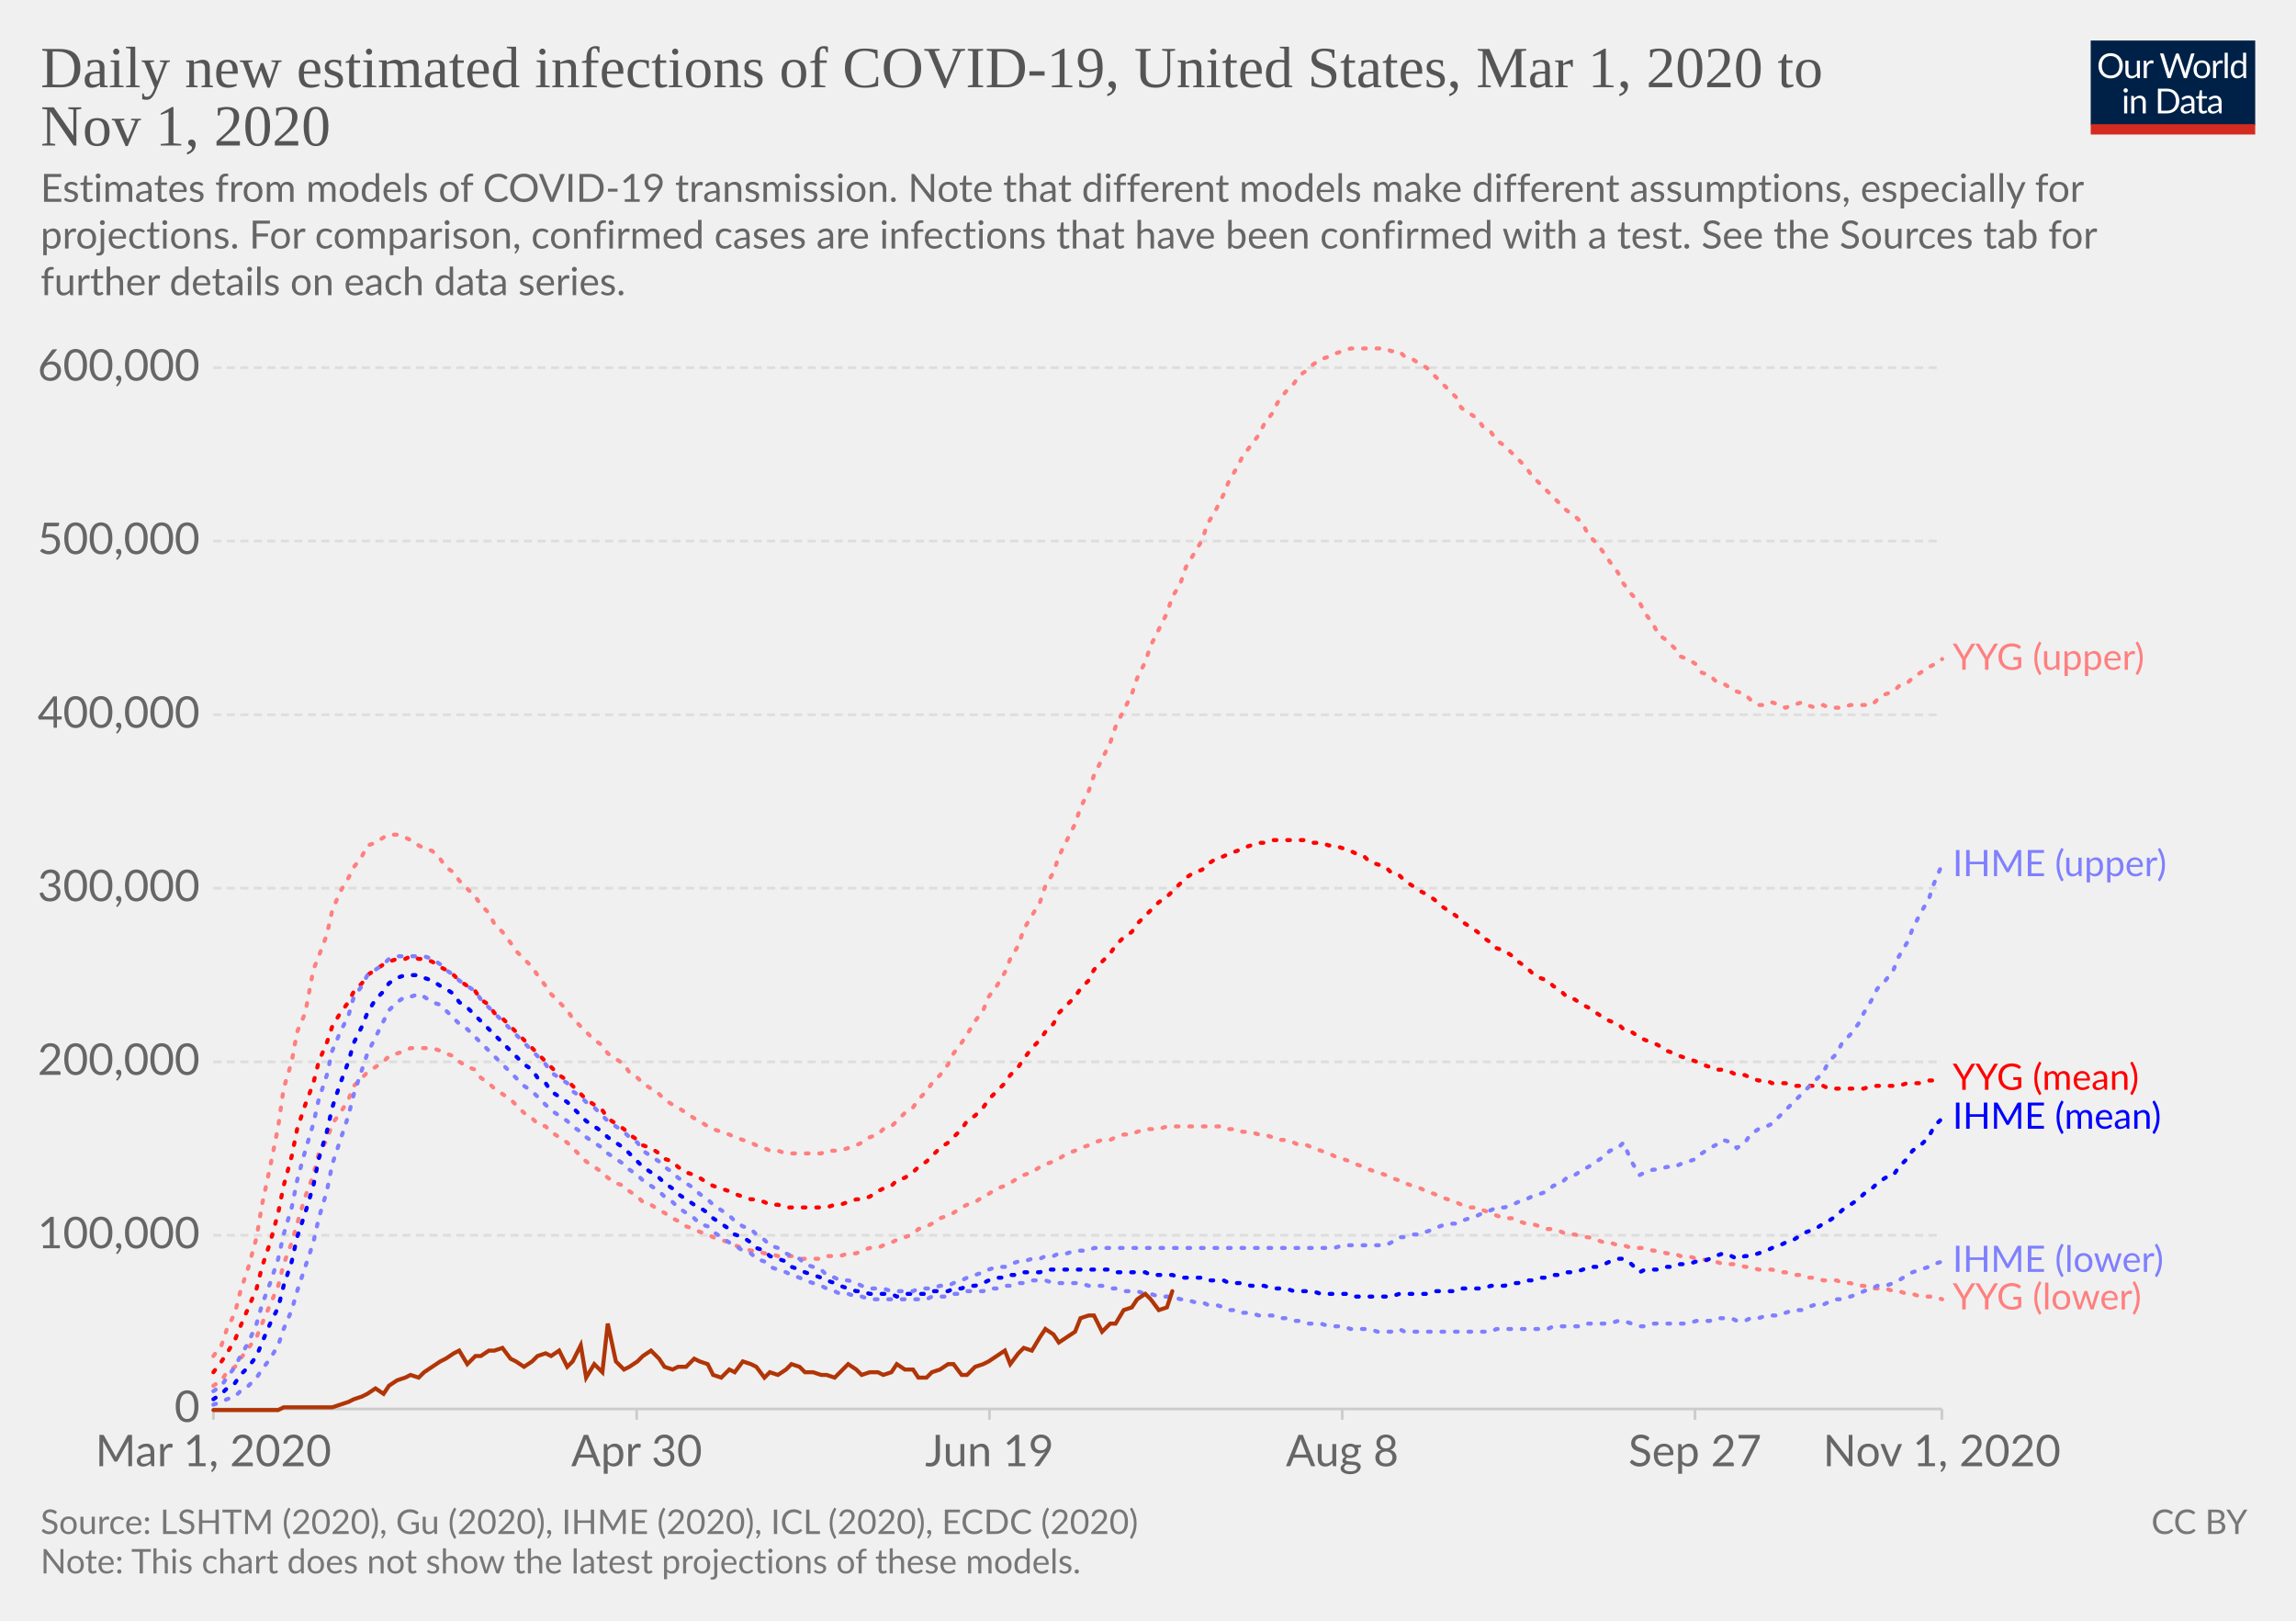
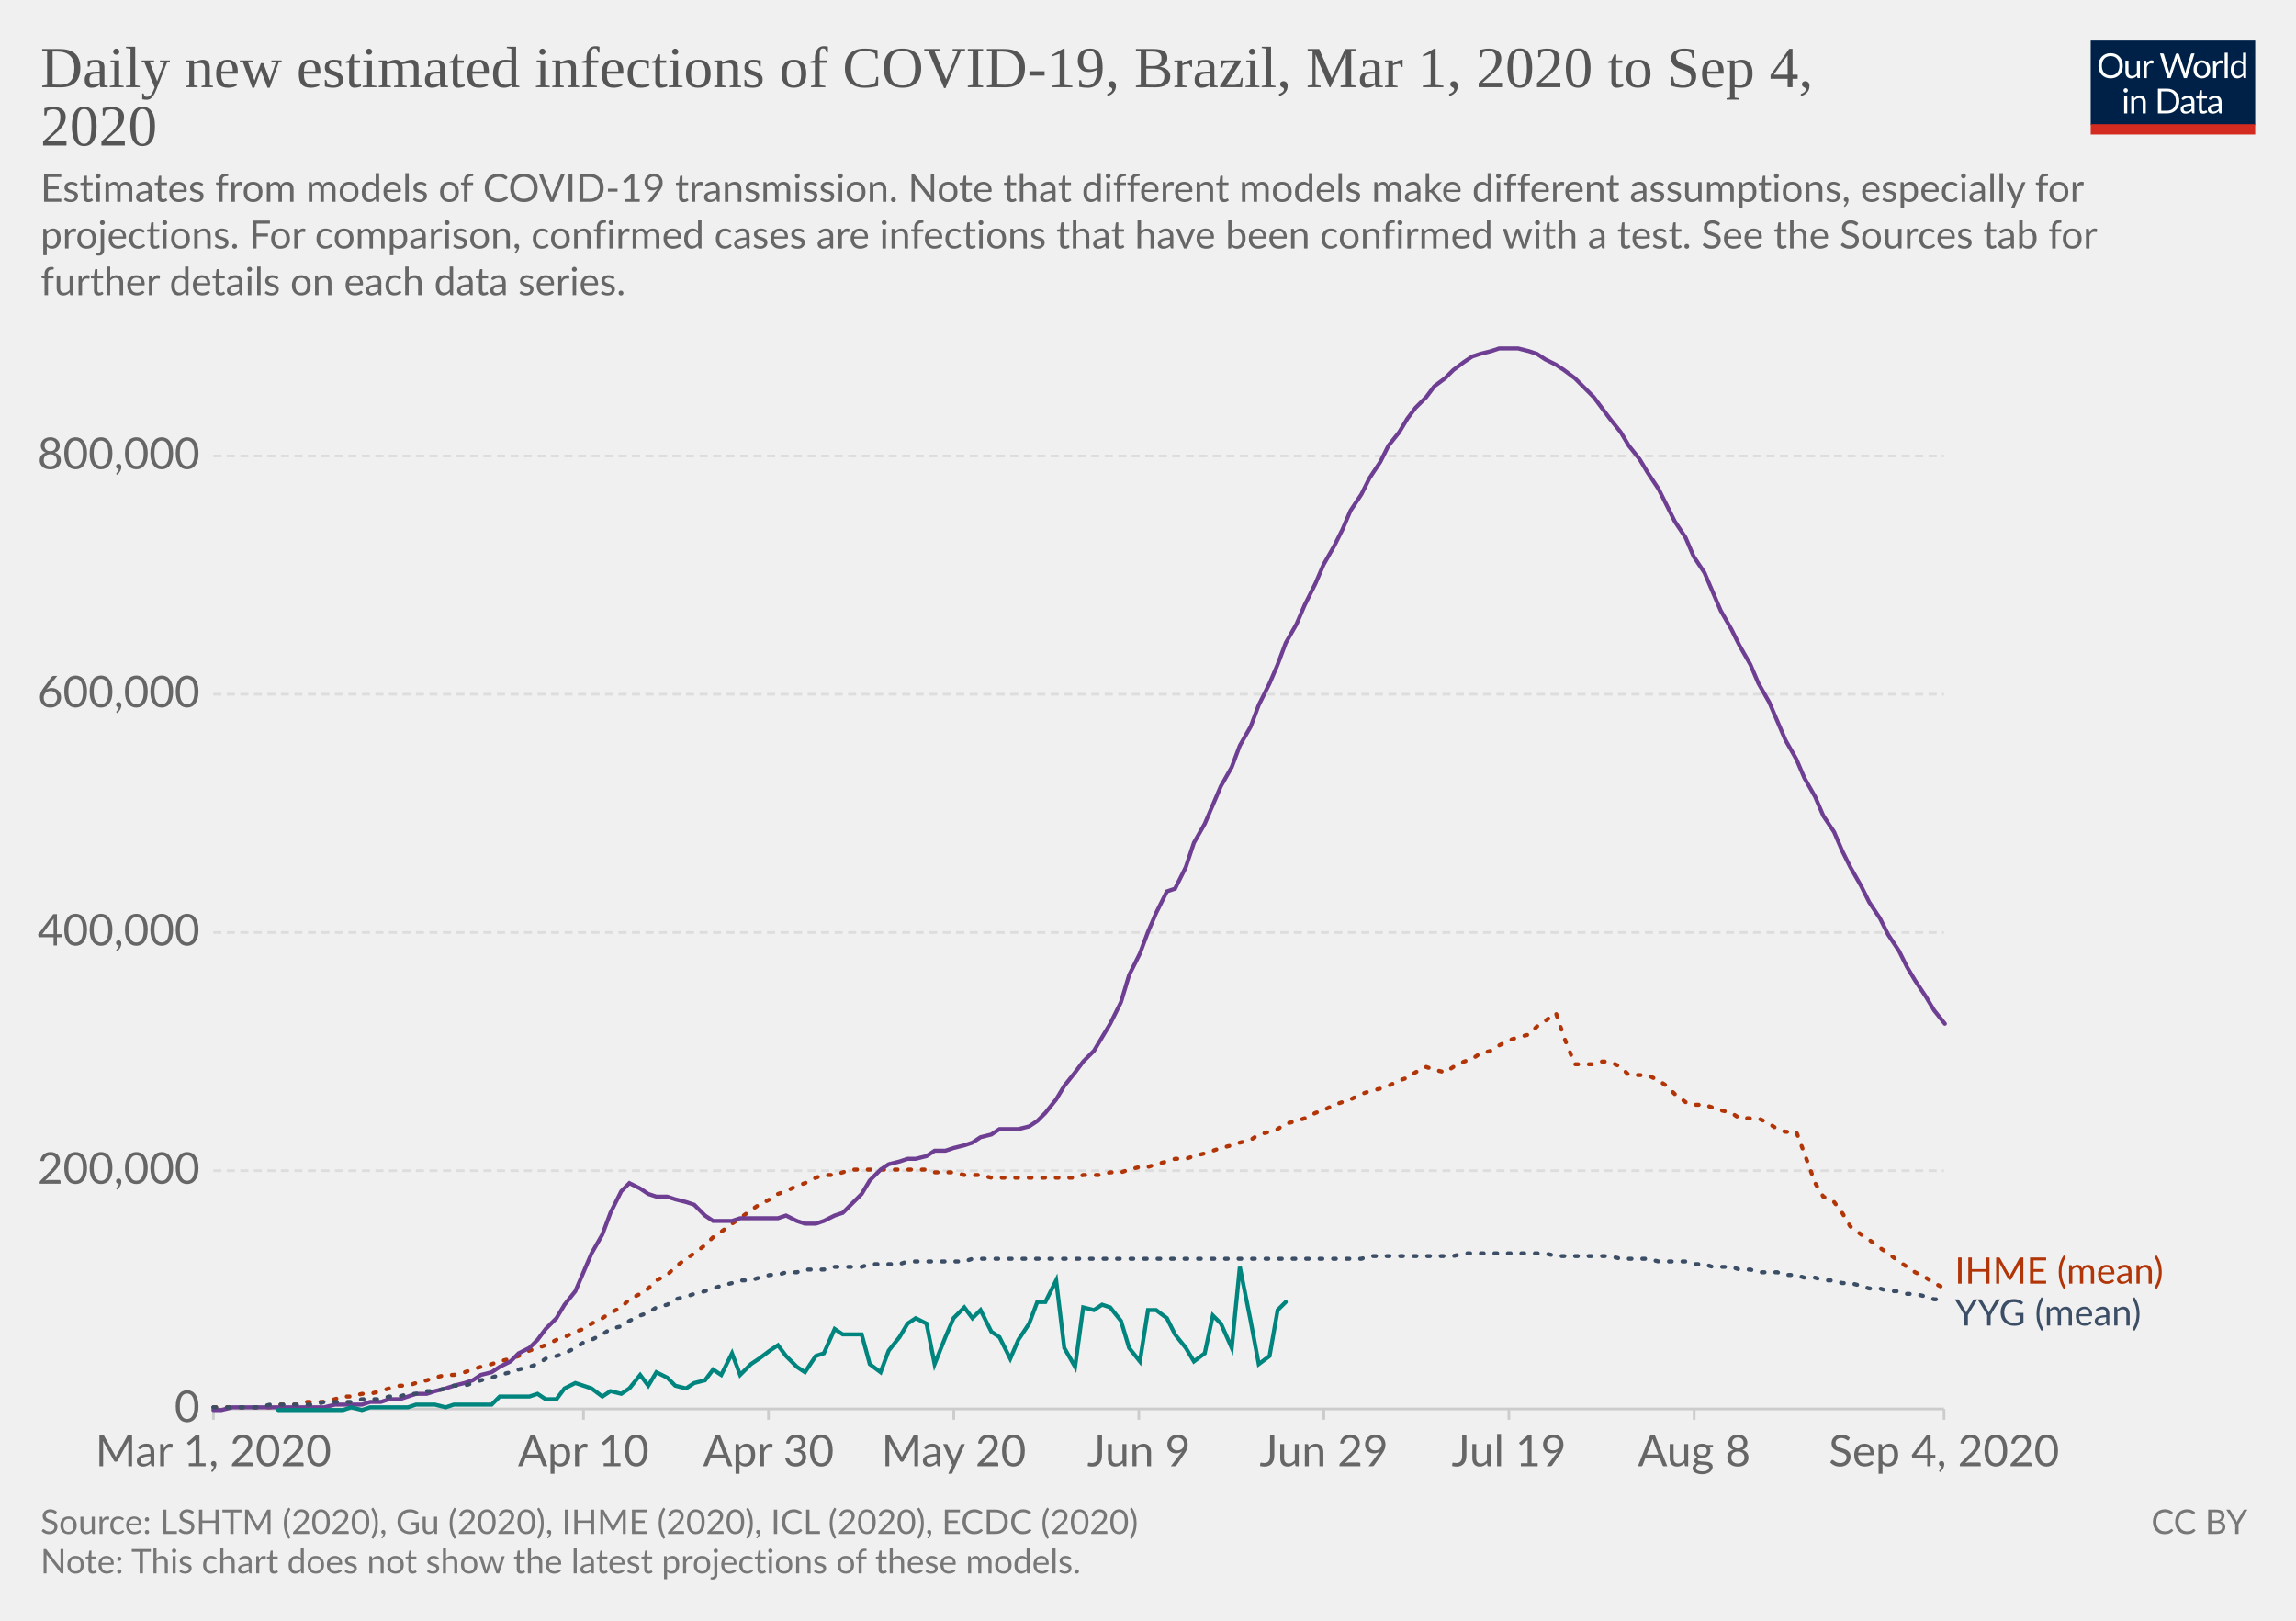
<svg xmlns="http://www.w3.org/2000/svg" version="1.1" style="background-color:#fff;-webkit-font-smoothing:antialiased" width="850" height="600" viewBox="0 0 850 600" font-family="Lato,'Helvetica Neue',Helvetica,Arial,sans-serif" font-size="18" text-rendering="optimizeLegibility">
  <g class="HeaderView">
    <g transform="matrix(.29 0 0 .29 774 15)">
      <svg width="210" height="120" viewBox="0 0 210 120" fill="none">
        <g clip-path="url(#clip0)">
          <path d="M0 0h210v107.89H0V0z" fill="#002147" />
          <path d="M40.98 32.25c0 2.36-.38 4.53-1.12 6.51a14.26 14.26 0 01-8.1 8.4c-1.9.78-4.02 1.17-6.34 1.17a16.6 16.6 0 01-6.33-1.17 14.31 14.31 0 01-8.08-8.4 18.29 18.29 0 01-1.12-6.51c0-2.36.38-4.53 1.12-6.5a14.32 14.32 0 018.07-8.44c1.92-.8 4.03-1.19 6.34-1.19 2.32 0 4.43.4 6.34 1.19 1.92.8 3.56 1.9 4.93 3.34a14.87 14.87 0 013.17 5.1 18.1 18.1 0 011.12 6.5zm-4.38 0c0-1.94-.26-3.68-.8-5.22a10.91 10.91 0 00-2.24-3.89 9.68 9.68 0 00-3.52-2.46 11.95 11.95 0 00-4.62-.86c-1.68 0-3.21.28-4.6.86a9.88 9.88 0 00-3.54 2.46 10.91 10.91 0 00-2.24 3.9c-.53 1.53-.8 3.27-.8 5.2 0 1.94.27 3.68.8 5.22a11.17 11.17 0 002.24 3.9 10.01 10.01 0 003.55 2.44c1.38.56 2.9.83 4.6.83 1.7 0 3.24-.27 4.61-.83a9.8 9.8 0 003.52-2.44 11.17 11.17 0 002.25-3.9c.53-1.54.8-3.28.8-5.21zm26.22-6.54V48H60.5c-.56 0-.9-.27-1.05-.81l-.31-2.4a12.45 12.45 0 01-3.26 2.6c-1.2.64-2.58.96-4.13.96-1.22 0-2.3-.2-3.24-.6a6.52 6.52 0 01-2.33-1.7 7.37 7.37 0 01-1.43-2.67c-.3-1.04-.46-2.2-.46-3.45V25.7h3.91v14.22c0 1.68.38 2.99 1.15 3.91.77.93 1.96 1.39 3.54 1.39 1.16 0 2.24-.27 3.23-.82a10.42 10.42 0 002.8-2.28V25.7h3.91zm8.61 4.47a9.94 9.94 0 012.6-3.56 5.64 5.64 0 013.76-1.3c.47 0 .92.05 1.34.15.44.1.83.27 1.17.49l-.3 2.92c-.09.37-.3.55-.66.55-.2 0-.5-.04-.9-.13a6.21 6.21 0 00-3.24.18c-.54.2-1.03.5-1.47.92-.42.4-.81.9-1.17 1.5-.33.58-.64 1.26-.92 2.02V48H67.7V25.71h2.25c.42 0 .72.08.88.25.16.16.27.44.33.83l.26 3.39zm61.16-13.7L122.75 48h-3.82l-7.99-24.05a21.95 21.95 0 01-.42-1.58 38.36 38.36 0 01-.44 1.58L102.05 48h-3.83L88.4 16.47h3.54c.38 0 .7.1.95.29.26.2.43.43.5.73l6.52 21.9c.1.4.2.83.28 1.28.1.46.2.94.29 1.46l.3-1.46c.12-.47.25-.9.38-1.27l7.41-21.91c.1-.25.26-.48.51-.69.27-.22.58-.33.95-.33h1.23c.38 0 .69.1.92.29.24.2.41.43.53.73l7.4 21.9a28.4 28.4 0 01.68 2.62 29.52 29.52 0 01.52-2.61l6.54-21.91c.07-.27.23-.5.48-.7.27-.21.58-.32.95-.32h3.32zm9.35 8.88c1.63 0 3.1.27 4.4.82a9.43 9.43 0 015.46 5.94c.5 1.4.74 2.98.74 4.73 0 1.76-.25 3.34-.74 4.75a9.43 9.43 0 01-5.46 5.92c-1.3.52-2.77.79-4.4.79-1.64 0-3.12-.27-4.44-.8a9.42 9.42 0 01-3.35-2.3c-.92-1-1.63-2.2-2.13-3.61-.49-1.41-.73-3-.73-4.75s.24-3.33.73-4.73c.5-1.43 1.2-2.64 2.13-3.63a9.4 9.4 0 013.35-2.31c1.32-.55 2.8-.82 4.44-.82zm0 19.89c2.2 0 3.84-.73 4.93-2.2 1.08-1.48 1.63-3.54 1.63-6.18 0-2.66-.55-4.72-1.63-6.2-1.09-1.49-2.73-2.23-4.93-2.23-1.12 0-2.09.2-2.93.57a5.7 5.7 0 00-2.06 1.65 7.5 7.5 0 00-1.24 2.67c-.26 1.04-.4 2.22-.4 3.54 0 2.64.55 4.7 1.64 6.18 1.1 1.47 2.76 2.2 4.99 2.2zm17.97-15.07a9.94 9.94 0 012.6-3.56 5.64 5.64 0 013.76-1.3c.47 0 .91.05 1.34.15.44.1.83.27 1.16.49l-.28 2.92c-.09.37-.31.55-.66.55-.2 0-.5-.04-.9-.13a6.2 6.2 0 00-3.24.18c-.54.2-1.03.5-1.47.92-.43.4-.82.9-1.17 1.5a13.1 13.1 0 00-.92 2.02V48h-3.94V25.71h2.24c.43 0 .72.08.88.25.17.16.28.44.33.83l.27 3.39zm15.04-14.59V48h-3.92V15.6h3.92zm19.55 15.43a6.22 6.22 0 00-2.38-2.05 6.7 6.7 0 00-2.86-.6c-2.07 0-3.66.75-4.77 2.23-1.12 1.48-1.68 3.6-1.68 6.33 0 1.46.13 2.7.38 3.74a7.29 7.29 0 001.1 2.56 4.35 4.35 0 001.78 1.45c.7.3 1.5.46 2.4.46 1.29 0 2.41-.3 3.36-.88a9.6 9.6 0 002.67-2.49V31.02zm3.91-15.43V48h-2.33c-.56 0-.9-.27-1.06-.81l-.35-2.71a12.13 12.13 0 01-3.25 2.77 8.28 8.28 0 01-4.23 1.06 7.31 7.31 0 01-6.14-2.9c-.73-.96-1.3-2.15-1.69-3.57a18.35 18.35 0 01.07-9.48 11.29 11.29 0 011.89-3.7 8.7 8.7 0 017.06-3.34 7.96 7.96 0 016.12 2.62V15.59h3.91zM46.61 70.71V93H42.7V70.71h3.91zm.84-7c0 .39-.08.75-.24 1.09a2.81 2.81 0 01-1.52 1.47 2.67 2.67 0 01-2.16 0 2.9 2.9 0 01-1.45-1.47 2.67 2.67 0 010-2.16c.15-.35.35-.65.6-.9.25-.27.53-.47.85-.62a2.67 2.67 0 012.16 0c.35.15.65.35.9.62.27.25.47.55.62.9.16.34.24.7.24 1.08zm7.97 10.24c.49-.54 1-1.04 1.54-1.48a9.85 9.85 0 013.66-1.84 8.96 8.96 0 015.43.35c.94.4 1.72.97 2.33 1.71a7.36 7.36 0 011.43 2.67c.32 1.04.49 2.19.49 3.45V93h-3.94V78.81c0-1.69-.4-3-1.17-3.92-.76-.93-1.93-1.4-3.5-1.4a6.6 6.6 0 00-3.25.83c-1 .56-1.92 1.31-2.77 2.27V93h-3.94V70.71h2.35c.56 0 .9.28 1.04.82l.3 2.42zm57.7 3.3c0 2.36-.37 4.5-1.11 6.44a14.3 14.3 0 01-3.17 4.98 14.1 14.1 0 01-4.93 3.2c-1.9.76-4.02 1.13-6.33 1.13H85.8V61.47h11.77c2.31 0 4.42.39 6.33 1.15a13.8 13.8 0 018.1 8.18 17.75 17.75 0 011.12 6.45zm-4.37 0c0-1.94-.26-3.67-.8-5.2a10.94 10.94 0 00-2.23-3.87 9.57 9.57 0 00-3.53-2.42 12.23 12.23 0 00-4.61-.83h-7.5v24.62h7.5c1.7 0 3.24-.28 4.61-.84a9.7 9.7 0 003.53-2.4 10.94 10.94 0 002.24-3.87c.53-1.53.8-3.26.8-5.2zm19.8 5.72c-1.8.06-3.34.2-4.62.44-1.26.22-2.3.51-3.1.88-.8.36-1.37.8-1.74 1.3-.35.5-.53 1.05-.53 1.67 0 .58.1 1.1.3 1.52a3 3 0 00.76 1.05c.34.27.73.46 1.17.6.45.11.94.17 1.45.17a7.28 7.28 0 003.5-.81 11.95 11.95 0 002.82-2.2v-4.62zm-12.65-9.11a12.73 12.73 0 013.98-2.66c1.43-.59 3-.88 4.73-.88 1.25 0 2.36.2 3.33.61a6.81 6.81 0 013.94 4.38c.33 1.04.5 2.19.5 3.43V93h-1.74a1.8 1.8 0 01-.88-.18c-.2-.13-.36-.38-.48-.74l-.44-2.12c-.59.55-1.16 1.03-1.72 1.46a9.48 9.48 0 01-3.74 1.7c-.69.15-1.46.23-2.3.23-.87 0-1.69-.12-2.45-.35a5.34 5.34 0 01-3.34-2.93 6.64 6.64 0 01-.49-2.64c0-.88.25-1.72.73-2.53a6.33 6.33 0 012.35-2.17c1.09-.63 2.5-1.15 4.25-1.54 1.75-.41 3.89-.65 6.42-.7v-1.75c0-1.73-.37-3.03-1.12-3.91-.75-.9-1.84-1.34-3.28-1.34-.97 0-1.78.12-2.44.37-.64.23-1.2.5-1.7.81l-1.23.82c-.33.23-.67.35-1 .35-.27 0-.5-.07-.69-.2a2.1 2.1 0 01-.48-.53l-.7-1.25zm27.67 19.5c-1.76 0-3.12-.5-4.07-1.48-.94-.98-1.41-2.4-1.41-4.25V74h-2.68a.9.9 0 01-.6-.2c-.16-.14-.24-.36-.24-.66v-1.56l3.65-.46.9-6.89a.9.9 0 01.29-.52.88.88 0 01.62-.22H142v7.67h6.44V74H142v13.38c0 .94.22 1.63.68 2.09.45.45 1.04.68 1.76.68a3.21 3.21 0 001.85-.53l.55-.35c.16-.12.3-.18.41-.18.2 0 .4.13.55.38l1.15 1.87a7.45 7.45 0 01-2.44 1.5c-.96.35-1.94.52-2.95.52zm19.68-10.4c-1.8.07-3.34.21-4.62.45-1.26.22-2.3.51-3.1.88-.8.36-1.37.8-1.74 1.3-.35.5-.53 1.05-.53 1.67 0 .58.1 1.1.3 1.52.18.42.44.77.76 1.05.34.27.73.46 1.17.6.45.11.94.17 1.45.17a7.3 7.3 0 003.5-.81 12.04 12.04 0 002.82-2.2v-4.62zm-12.65-9.1a12.72 12.72 0 013.99-2.66c1.42-.59 3-.88 4.72-.88 1.25 0 2.36.2 3.33.61a6.81 6.81 0 013.94 4.38c.33 1.04.5 2.19.5 3.43V93h-1.74a1.8 1.8 0 01-.88-.18c-.2-.13-.36-.38-.48-.74l-.44-2.12c-.59.55-1.16 1.03-1.72 1.46a9.48 9.48 0 01-3.74 1.7c-.69.15-1.46.23-2.3.23-.87 0-1.69-.12-2.45-.35a5.33 5.33 0 01-3.34-2.93 6.62 6.62 0 01-.49-2.64c0-.88.25-1.72.73-2.53a6.33 6.33 0 012.35-2.17c1.09-.63 2.5-1.15 4.25-1.54a31.2 31.2 0 016.42-.7v-1.75c0-1.73-.37-3.03-1.12-3.91-.75-.9-1.84-1.34-3.28-1.34-.97 0-1.78.12-2.44.37-.64.23-1.2.5-1.7.81-.46.3-.87.57-1.22.82-.34.23-.68.35-1.02.35-.26 0-.49-.07-.68-.2a1.88 1.88 0 01-.48-.53l-.7-1.25z" fill="#fff" />
          <path fill="#D42B21" d="M0 106.79h210V120H0z" />
        </g>
        <defs>
          <clipPath id="clip0">
            <path fill="#fff" d="M0 0h210v120H0z" />
          </clipPath>
        </defs>
      </svg>
    </g>
    <a href="https://ourworldindata.org/grapher/daily-new-estimated-infections-of-covid-19" target="_blank" font-family="&quot;Playfair Display&quot;,Georgia,&quot;Times New Roman&quot;,serif">
      <text font-size="21.6" x="15" y="32.3" fill="#555">
-         <tspan x="15" y="32.28">Daily new estimated infections of COVID-19, United States, Mar 1, 2020 to</tspan>
-         <tspan x="15" y="53.88">Nov 1, 2020</tspan>
+         <tspan x="15" y="32.28">Daily new estimated infections of COVID-19, Brazil, Mar 1, 2020 to Sep 4,</tspan>
+         <tspan x="15" y="53.88">2020</tspan>
      </text>
    </a>
    <text font-size="14.4" x="15" y="74.7" fill="#666">
      <tspan x="15" y="74.72">Estimates from models of COVID-19 transmission. Note that different models make different assumptions, especially for</tspan>
      <tspan x="15" y="92">projections. For comparison, confirmed cases are infections that have been confirmed with a test. See the Sources tab for</tspan>
      <tspan x="15" y="109.28">further details on each data series.</tspan>
    </text>
  </g>
  <g class="LineChart">
    <defs>
      <clipPath id="a">
        <path d="M68.97 0h830v828h-830z" />
      </clipPath>
    </defs>
    <g class="AxisBoxView">
      <g class="HorizontalAxis">
-         <path stroke="#ccc" d="M79 521.6v4M235.7 521.6v4M366.3 521.6v4M496.9 521.6v4M627.5 521.6v4M718.9 521.6v4" />
+         <path stroke="#ccc" d="M79 521.6v4M216 521.6v4M284.5 521.6v4M353.1 521.6v4M421.6 521.6v4M490.1 521.6v4M558.6 521.6v4M627.2 521.6v4M719.7 521.6v4" />
        <text x="79" y="542.8" fill="#666" text-anchor="middle" font-size="16.2">Mar 1, 2020</text>
-         <text x="235.7" y="542.8" fill="#666" text-anchor="middle" font-size="16.2">Apr 30</text>
-         <text x="366.3" y="542.8" fill="#666" text-anchor="middle" font-size="16.2">Jun 19</text>
-         <text x="496.9" y="542.8" fill="#666" text-anchor="middle" font-size="16.2">Aug 8</text>
-         <text x="627.5" y="542.8" fill="#666" text-anchor="middle" font-size="16.2">Sep 27</text>
-         <text x="718.9" y="542.8" fill="#666" text-anchor="middle" font-size="16.2">Nov 1, 2020</text>
+         <text x="216" y="542.8" fill="#666" text-anchor="middle" font-size="16.2">Apr 10</text>
+         <text x="284.5" y="542.8" fill="#666" text-anchor="middle" font-size="16.2">Apr 30</text>
+         <text x="353.1" y="542.8" fill="#666" text-anchor="middle" font-size="16.2">May 20</text>
+         <text x="421.6" y="542.8" fill="#666" text-anchor="middle" font-size="16.2">Jun 9</text>
+         <text x="490.1" y="542.8" fill="#666" text-anchor="middle" font-size="16.2">Jun 29</text>
+         <text x="558.6" y="542.8" fill="#666" text-anchor="middle" font-size="16.2">Jul 19</text>
+         <text x="627.2" y="542.8" fill="#666" text-anchor="middle" font-size="16.2">Aug 8</text>
+         <text x="719.7" y="542.8" fill="#666" text-anchor="middle" font-size="16.2">Sep 4, 2020</text>
      </g>
      <g class="VerticalAxis" fill="#666" dominant-baseline="middle" text-anchor="end" font-size="16.2">
        <text x="73.97" y="521.6">0</text>
-         <text x="73.97" y="457.3">100,000</text>
-         <text x="73.97" y="393.1">200,000</text>
-         <text x="73.97" y="328.8">300,000</text>
-         <text x="73.97" y="264.6">400,000</text>
-         <text x="73.97" y="200.3">500,000</text>
-         <text x="73.97" y="136.1">600,000</text>
+         <text x="73.97" y="433.4">200,000</text>
+         <text x="73.97" y="345.2">400,000</text>
+         <text x="73.97" y="257">600,000</text>
+         <text x="73.97" y="168.8">800,000</text>
      </g>
      <g class="AxisGridLines horizontalLines">
-         <path stroke="#ccc" d="M78.97 521.6h639.9" />
-         <path stroke="#ddd" stroke-dasharray="3,2" d="M78.97 457.3h639.9M78.97 393.1h639.9M78.97 328.8h639.9M78.97 264.6h639.9M78.97 200.3h639.9M78.97 136.1h639.9" />
+         <path stroke="#ccc" d="M78.97 521.6h640.7" />
+         <path stroke="#ddd" stroke-dasharray="3,2" d="M78.97 433.4h640.7M78.97 345.2h640.7M78.97 257h640.7M78.97 168.8h640.7" />
      </g>
    </g>
    <g clip-path="url(#a)">
      <g class="HeightedLegend" cursor="default">
        <g class="legendMark">
-           <text font-size="13.5" x="722.9" y="248" fill="#ff7f7f">
-             <tspan x="722.87" y="247.95">YYG (upper)</tspan>
+           <text font-size="13.5" x="723.7" y="475.2" fill="#B13507">
+             <tspan x="723.67" y="475.2">IHME (mean)</tspan>
          </text>
        </g>
        <g class="legendMark">
-           <text font-size="13.5" x="722.9" y="324.4" fill="#7f7fff">
-             <tspan x="722.87" y="324.35">IHME (upper)</tspan>
-           </text>
-         </g>
-         <g class="legendMark">
-           <text font-size="13.5" x="722.9" y="403.4" fill="red">
-             <tspan x="722.87" y="403.45">YYG (mean)</tspan>
-           </text>
-         </g>
-         <g class="legendMark">
-           <text font-size="13.5" x="722.9" y="417.9" fill="#00f">
-             <tspan x="722.87" y="417.85">IHME (mean)</tspan>
-           </text>
-         </g>
-         <g class="legendMark">
-           <text font-size="13.5" x="722.9" y="470.9" fill="#7f7fff">
-             <tspan x="722.87" y="470.85">IHME (lower)</tspan>
-           </text>
-         </g>
-         <g class="legendMark">
-           <text font-size="13.5" x="722.9" y="484.8" fill="#ff7f7f">
-             <tspan x="722.87" y="484.75">YYG (lower)</tspan>
+           <text font-size="13.5" x="723.7" y="490.7" fill="#3C4E66">
+             <tspan x="723.67" y="490.7">YYG (mean)</tspan>
          </text>
        </g>
      </g>
      <g class="Lines">
-         <g class="key-United-States_1">
-           <path stroke="red" stroke-linecap="round" d="M79 508l3-4 2-3 3-5 2-5 3-7 3-7 2-8 3-9 3-11 2-10 3-11 2-10 3-9 3-8 2-8 3-7 2-6 3-5 3-4 2-4 3-3 2-3 3-2 3-2 2-1 3-1h3l2-1 3 1h2l3 1 3 2 2 1 3 2 2 2 3 2 3 2 2 3 3 2 2 3 3 2 3 3 2 2 3 3 3 3 2 2 3 3 2 2 3 3 3 2 2 2 3 3 2 2 3 2 3 2 2 3 3 2 3 2 2 2 3 2 2 2 3 1 3 2 2 2 3 1 2 2 3 2 3 1 2 1 3 2 2 1 3 1 3 1 2 1 3 1 3 1h2l3 1 2 1h3l3 1h15l3-1h2l3-1 3-1h2l3-1 3-2 2-1 3-1 2-2 3-1 3-2 2-2 3-2 2-2 3-3 3-2 2-2 3-3 2-3 3-2 3-3 2-3 3-3 3-3 2-3 3-3 2-3 3-4 3-3 2-3 3-3 2-4 3-3 3-3 2-3 3-3 2-4 3-3 3-3 2-3 3-3 3-2 2-3 3-3 2-2 3-3 3-2 2-2 3-3 2-2 3-2 3-1 2-2 3-2 3-1 2-1 3-1 2-1 3-1 3-1h2l3-1h13l2 1h3l3 1h2l3 1 3 1 2 1 3 1 2 2 3 1 3 1 2 2 3 1 2 2 3 2 3 2 2 1 3 2 2 2 3 2 3 2 2 2 3 2 3 2 2 2 3 2 2 2 3 1 3 2 2 2 3 2 2 2 3 2 3 1 2 2 3 2 2 2 3 1 3 2 2 1 3 2 3 2 2 1 3 1 2 2 3 1 3 2 2 1 3 1 2 1 3 2 3 1 2 1 3 1 3 1 2 1 3 1 2 1h3l3 1 2 1h3l2 1 3 1h3l2 1h5l3 1h11l2 1h13l3-1h10l3-1h5l3-1h2l3-1" fill="none" stroke-width="1.5" stroke-dasharray="1,4" />
+         <g class="key-Brazil_0">
+           <path stroke="#B13507" stroke-linecap="round" d="M79 521h21l3-1h7l3-1h7l4-1 3-1h3l4-1h3l4-1 3-1 4-1h3l3-1 4-1 3-1 4-1h3l4-1 3-1 3-1 4-1 3-1 4-1 3-1 4-2 3-1 3-1 4-2 3-1 4-2 3-1 3-2 4-2 3-2 4-2 3-3 4-2 3-2 3-3 4-2 3-3 4-3 3-2 4-3 3-3 3-2 4-3 3-2 4-3 3-2 4-2 3-2 3-1 4-2 3-1 4-2 3-1h4l3-1 3-1h28l3 1h7l4 1h6l4 1h31l3-1h7l3-1h4l3-1 4-1h3l3-1 4-1 3-1h4l3-1 4-1 3-1 3-1 4-1 3-1 4-1 3-2 4-1 3-1 3-2 4-1 3-1 4-2 3-1 4-2 3-1 3-1 4-2 3-1 4-1 3-1 4-2 3-1 3-2 4-2 3 1 4 1 3-2 4-2 3-1 3-2 4-1 3-2 4-2 3-1 4-1 3-3 3-2 4-3 3 9 4 10h7l3-1h3l4 2 3 3h7l4 2 3 2 3 3 4 3 3 1h4l3 1 3 1 4 1 3 2h7l4 2 3 2 3 1h4l3 8 4 11 3 5 4 2 3 4 3 5 4 3 3 2 4 3 3 2 4 3 3 2 3 2 4 2 3 2 4 2" fill="none" stroke-width="1.5" stroke-dasharray="1,4" />
        </g>
-         <g class="key-United-States_2">
-           <path stroke="#ff7f7f" stroke-linecap="round" d="M79 513l3-2 2-3 3-2 2-3 3-4 3-4 2-5 3-7 3-7 2-8 3-8 2-7 3-10 3-8 2-8 3-5 2-6 3-4 3-5 2-5 3-3 2-2 3-2 3-2 2-2 3-1 3-1 2-1h8l3 1 2 1 3 1 2 2 3 2 3 1 2 3 3 2 2 2 3 2 3 2 2 2 3 3 3 2 2 2 3 1 2 2 3 2 3 2 2 2 3 3 2 2 3 2 3 2 2 2 3 2 3 1 2 2 3 2 2 2 3 1 3 2 2 1 3 2 2 1 3 2 3 1 2 1 3 1 2 1 3 1 3 1 2 1 3 1 3 1h2l3 1h2l3 1h5l3 1h8l2-1h5l3-1h3l2-1 3-1h3l2-1 3-1 2-1 3-1 3-1 2-2 3-1 2-1 3-2 3-1 2-1 3-2 2-1 3-1 3-2 2-1 3-2 3-1 2-1 3-2 2-1 3-1 3-2 2-1 3-1 2-1 3-2 3-1 2-1 3-1 2-1 3-1h3l2-1 3-1h3l2-1 3-1h5l3-1h21l2 1h3l2 1h3l3 1h2l3 1 2 1h3l3 1 2 1h3l2 1 3 1 3 1 2 1 3 1 3 1 2 1 3 1 2 1 3 1 3 1 2 1 3 1 2 1 3 1 3 1 2 1 3 1 2 1 3 1 3 1 2 1 3 1h3l2 1 3 1 2 1 3 1h3l2 1 3 1h2l3 1 3 1h2l3 1 2 1h3l3 1h2l3 1 3 1h2l3 1h2l3 1h5l3 1h2l3 1h3l2 1h3l3 1h2l3 1h2l3 1h5l3 1h2l3 1h5l3 1h2l3 1h3l2 1h3l3 1h5l2 1h3l3 1h2l3 1h5l3 1h2l3 1h2l3 1h5l3 1" fill="none" stroke-width="1.5" stroke-dasharray="1,4" />
+         <g class="key-Brazil_1">
+           <path stroke="#6D3E91" stroke-linecap="round" d="M79 522h3l4-1h34l4-1h10l3-1h4l3-1h4l3-1 3-1h4l3-1 4-1 3-1 4-1 3-1 3-2 4-1 3-2 4-2 3-3 4-2 3-3 3-4 4-4 3-5 4-5 3-7 3-7 4-7 3-8 4-8 3-3 4 2 3 2 3 1h4l3 1 4 1 3 1 4 4 3 2h7l3-1h14l3-1 4 2 3 1h4l3-1 4-2 3-1 3-3 4-4 3-5 4-4 3-2 4-1 3-1h3l4-1 3-2h4l3-1 4-1 3-1 3-2 4-1 3-2h7l4-1 3-2 3-3 4-5 3-5 4-5 3-4 4-4 3-5 3-5 4-8 3-10 4-8 3-8 3-7 4-8 3-1 4-8 3-9 4-7 3-7 3-7 4-7 3-8 4-7 3-8 4-8 3-7 3-8 4-7 3-7 4-8 3-7 4-7 3-6 3-7 4-6 3-6 4-6 3-6 4-5 3-5 3-4 4-4 3-4 4-3 3-3 4-3 3-2 3-1 4-1 3-1h7l4 1 3 1 3 2 4 2 3 2 4 3 3 3 4 4 3 4 3 4 4 5 3 5 4 5 3 5 4 6 3 6 3 6 4 6 3 7 4 6 3 7 3 7 4 7 3 6 4 7 3 7 4 7 3 7 3 7 4 7 3 7 4 7 3 7 4 6 3 7 3 6 4 7 3 6 4 6 3 6 4 6 3 6 3 5 4 6 3 5 4 5" fill="none" stroke-width="1.5" />
        </g>
-         <g class="key-United-States_3">
-           <path stroke="#ff7f7f" stroke-linecap="round" d="M79 502l3-4 2-6 3-6 2-8 3-9 3-11 2-12 3-14 3-15 2-14 3-10 2-11 3-7 3-16 2-5 3-8 2-9 3-7 3-5 2-4 3-4 2-4 3-1 3-2 2-1h3l3 1 2 1 3 2 2 1 3 1 3 3 2 3 3 2 2 3 3 3 3 3 2 3 3 3 2 4 3 3 3 4 2 3 3 3 3 3 2 3 3 4 2 3 3 3 3 3 2 3 3 3 2 2 3 3 3 2 2 3 3 2 3 2 2 3 3 2 2 2 3 2 3 2 2 2 3 2 2 1 3 2 3 2 2 1 3 2 2 1 3 1 3 1 2 1 3 1 3 1 2 1 3 1 2 1h3l3 1h13l2-1h5l3-1 3-1 2-1 3-2 3-1 2-2 3-1 2-2 3-3 3-2 2-3 3-3 2-3 3-3 3-4 2-4 3-4 2-3 3-5 3-4 2-5 3-4 3-5 2-5 3-5 2-6 3-5 3-5 2-6 3-5 2-6 3-6 3-6 2-6 3-6 2-6 3-6 3-6 2-6 3-6 3-6 2-6 3-6 2-6 3-6 3-6 2-6 3-5 2-6 3-5 3-5 2-6 3-5 3-6 2-5 3-5 2-4 3-4 3-4 2-4 3-4 2-4 3-4 3-3 2-3 3-2 2-2 3-2 3-1 2-1 3-1 3-1h13l2 1h3l2 2 3 1 3 2 2 1 3 3 2 2 3 3 3 3 2 4 3 2 3 2 2 3 3 2 2 3 3 2 3 3 2 2 3 3 2 3 3 3 3 3 2 2 3 3 2 2 3 2 3 3 2 4 3 3 3 4 2 3 3 4 2 4 3 4 3 3 2 4 3 4 2 4 3 2 3 3 2 3 3 1 3 2 2 3 3 1 2 2 3 1 3 2 2 1 3 1 2 2 3 2h3l2-1 3 1 2 1 3-1 3-1 2 1 3 1 3-1 2 1h5l3-1h8l2-2 3-2 3-1 2-2 3-1 2-2 3-2 3-2 2-1 3-2" fill="none" stroke-width="1.5" stroke-dasharray="1,4" />
+         <g class="key-Brazil_2">
+           <path stroke="#3C4E66" stroke-linecap="round" d="M79 521h17l4-1h17l3-1h10l4-1h7l3-1h4l3-1h3l4-1h3l4-1 3-1h4l3-1 3-1 4-1 3-1 4-1 3-1 4-1 3-1 3-2 4-1 3-1 4-2 3-2 3-1 4-2 3-2 4-1 3-2 4-2 3-1 3-2 4-1 3-2 4-1 3-1 4-1 3-1 3-1 4-1 3-1h4l3-1 4-1h3l3-1h4l3-1h7l4-1h10l3-1h11l3-1h21l3-1h144l3-1h31l4-1h30l4 1h20l4 1h10l4 1h10l3 1h4l3 1h7l3 1h4l3 1h7l3 1h4l3 1h4l3 1h4l3 1h3l4 1 3 1h4l3 1h4l3 1h3l4 1 3 1h4" fill="none" stroke-width="1.5" stroke-dasharray="1,4" />
        </g>
-         <g class="key-United-States_4">
-           <path stroke="#00f" stroke-linecap="round" d="M79 518l3-2 2-2 3-2 2-3 3-3 3-4 2-5 3-7 3-6 2-8 3-9 2-9 3-9 3-10 2-10 3-10 2-9 3-9 3-8 2-7 3-6 2-5 3-5 3-3 2-3 3-2 3-1h5l2 1 3 1 3 2 2 1 3 2 2 3 3 2 3 3 2 2 3 3 2 2 3 3 3 3 2 2 3 3 3 2 2 3 3 2 2 3 3 2 3 2 2 2 3 3 2 2 3 2 3 2 2 2 3 2 3 2 2 2 3 3 2 2 3 2 3 2 2 2 3 2 2 2 3 2 3 2 2 1 3 2 2 2 3 2 3 2 2 2 3 1 3 2 2 2 3 1 2 2 3 1 3 1 2 2 3 1 2 1 3 1 3 1 2 1 3 1 2 1 3 1 3 1h2l3 1h8l2 1 3-1h8l2-1h6l2-1h3l2-1h3l3-1 2-1 3-1h3l2-1h3l2-1h6l2-1h24l2 1h11l2 1h8l3 1h8l2 1h6l2 1h5l3 1h5l3 1h5l3 1h7l3 1h11l2 1h13l3-1h10l3-1h8l2-1h8l3-1h5l3-1h2l3-1h2l3-1h3l2-1h3l2-1h3l3-1 2-1h3l3-1 2-1 3-1h2l3 2 3 3 2-1h5l3-1h3l2-1h3l3-1h2l3-1 2-1 3-1 3 1 2 1 3-1h2l3-1 3-1 2-1 3-1 2-1 3-1 3-2 2-1 3-1 3-2 2-1 3-2 2-2 3-2 3-2 2-2 3-2 2-2 3-2 3-1 2-3 3-3 2-3 3-2 3-3 2-4 3-3" fill="none" stroke-width="1.5" stroke-dasharray="1,4" />
-         </g>
-         <g class="key-United-States_5">
-           <path stroke="#7f7fff" stroke-linecap="round" d="M79 520l3-1 2-1 3-1 2-2 3-2 3-3 2-3 3-4 3-5 2-6 3-7 2-7 3-9 3-9 2-9 3-10 2-10 3-9 3-9 2-8 3-9 2-6 3-6 3-6 2-4 3-3 3-2h2l3-1 2 1 3 2 3 1 2 2 3 3 2 2 3 2 3 3 2 2 3 3 2 2 3 3 3 3 2 2 3 3 3 2 2 2 3 3 2 2 3 2 3 2 2 2 3 2 2 2 3 2 3 2 2 2 3 2 3 2 2 2 3 2 2 2 3 2 3 2 2 2 3 2 2 2 3 2 3 2 2 2 3 1 2 2 3 2 3 2 2 1 3 2 3 1 2 2 3 1 2 2 3 1 3 1 2 1 3 1 2 1 3 1 3 1 2 1 3 1 2 1h3l3 1h2l3 1h21l2-1h6l2-1h3l2-1h6l2-1h3l3-1h2l3-1h2l3-1h5l3 1h10l3 1h5l3 1h2l3 1h5l3 1h2l3 1h5l3 1h2l3 1h3l2 1h3l3 1 2 1h3l2 1h3l3 1h5l2 1h3l3 1h2l3 1h5l3 1h5l3 1h7l3 1h5l3-1 2 1h32l2-1h19l2-1h11l2-1h8l3-1h2l3 1 3 1h2l3-1h13l3-1h5l2-1h6l2 1h3l2-1h3l3-1h5l2-1 3-1h3l2-1 3-1h3l2-1 3-1h2l3-1 3-1 2-1 3-1 2-1h3l3-1 2-1 3-2 2-1 3-1 3-1 2-1 3-1" fill="none" stroke-width="1.5" stroke-dasharray="1,4" />
-         </g>
-         <g class="key-United-States_6">
-           <path stroke="#7f7fff" stroke-linecap="round" d="M79 515l3-2 2-3 3-4 2-4 3-5 3-7 2-7 3-8 3-9 2-9 3-10 2-10 3-11 3-10 2-9 3-9 2-9 3-7 3-6 2-7 3-4 2-4 3-2 3-2 2-2 3-1h10l3 1 3 2 2 2 3 2 2 2 3 2 3 2 2 3 3 3 2 2 3 3 3 3 2 2 3 3 3 3 2 2 3 3 2 3 3 2 3 2 2 3 3 2 2 2 3 2 3 3 2 2 3 2 3 2 2 2 3 2 2 3 3 2 3 2 2 2 3 2 2 2 3 2 3 2 2 2 3 2 2 2 3 2 3 2 2 2 3 2 3 1 2 2 3 2 2 2 3 1 3 2 2 1 3 1 2 2 3 1 3 1 2 2 3 1 2 1h3l3 1 2 1 3 1h5l3 1h8l2-1h5l3-1h3l2-1 3-1 2-1 3-1 3-1 2-1 3-1h3l2-1 3-1h2l3-1h3l2-1h3l2-1h3l3-1h5l2-1h89l3-1h16l2-1 3-2h2l3-1h3l2-1 3-1 2-1 3-1h3l2-1 3-1 3-1 2-1 3-1 2-1h3l3-1 2-1 3-1 2-1 3-1 3-1 2-2 3-1 2-2 3-1 3-2 2-1 3-2 3-2 2-2 3-1 2-2 3 7 3 5 2-1 3-1h2l3-1h3l2-1 3-1 3-1 2-2 3-2 2-1 3-2 3 1 2 2 3-2 2-3 3-2 3-1 2-1 3-3 2-2 3-3 3-3 2-2 3-3 3-3 2-4 3-3 2-4 3-3 3-4 2-4 3-5 2-4 3-3 3-4 2-5 3-5 2-5 3-6 3-5 2-6 3-7" fill="none" stroke-width="1.5" stroke-dasharray="1,4" />
-         </g>
-         <g class="key-United-States_0">
-           <path stroke="#B13507" stroke-linecap="round" d="M79 522h24l2-1h18l3-1 3-1 2-1 3-1 2-1 3-2 3 2 2-3 3-2 3-1 2-1 3 1 2-2 3-2 3-2 2-1 3-2 2-1 3 5 3-3h2l3-2h2l3-1 3 4 2 1 3 2 3-2 2-2 3-1 2 1 3-2 3 6 2-2 3-6 2 12 3-5 3 3 2-18 3 14 3 3 2-1 3-2 2-2 3-2 3 3 2 3 3 1 2-1h3l3-3 2 1 3 1 2 4 3 1 3-3 2 1 3-4 3 1 2 1 3 4 2-2 3 1 3-2 2-2 3 1 2 2h3l3 1h2l3 1 2-2 3-3 3 2 2 2 3-1h3l2 1 3-1 2-3 3 2h3l2 3h3l2-2 3-1 3-2h2l3 4h2l3-3 3-1 2-1 3-2 3-2 2 5 3-4 2-2 3 1 3-5 2-3 3 2 2 3 3-2 3-2 2-5 3-1h2l3 6 3-3h2l3-5 3-1 2-3 3-2 2 2 3 4 3-1 2-6" fill="none" stroke-width="1.5" />
+         <g class="key-Brazil_3">
+           <path stroke="#00847E" stroke-linecap="round" d="M103 522h24l3-1 4 1 3-1h14l3-1h7l4 1 3-1h14l3-3h11l3-1 3 2h4l3-4 4-2 3 1 3 1 4 3 3-2 4 1 3-2 4-5 3 4 3-5 4 2 3 3 4 1 3-2 4-1 3-4 3 2 4-8 3 8 4-4 3-2 4-3 3-2 3 4 4 4 3 2 4-6 3-1 4-9 3 2h7l3 11 4 3 3-8 4-5 3-5 3-2 4 2 3 15 4-10 3-7 4-4 3 4 3-3 4 8 3 2 4 8 3-7 4-6 3-8h3l4-8 3 25 4 7 3-22 4 1 3-2 3 1 4 5 3 10 4 5 3-19h3l4 3 3 6 4 5 3 5 4-3 3-14 3 3 4 9 3-30 4 20 3 16 4-3 3-17 3-3" fill="none" stroke-width="1.5" />
        </g>
      </g>
    </g>
  </g>
  <g class="SourcesFooter" fill="#777">
    <g class="clickable" fill="#777">
      <text font-size="12.6" x="15" y="567.9">
        <tspan x="15" y="567.88">Source: LSHTM (2020), Gu (2020), IHME (2020), ICL (2020), ECDC (2020)</tspan>
      </text>
    </g>
    <text font-size="12.6" x="15" y="582.5">
      <tspan x="15" y="582.48">Note: This chart does not show the latest projections of these models.</tspan>
    </text>
    <text font-size="12.6" x="796.4" y="567.9">
      <tspan x="796.44" y="567.88">
        <a class="cclogo" href="http://creativecommons.org/licenses/by/4.0/deed.en_US" target="_blank" fill="#777">CC BY</a>
      </tspan>
    </text>
  </g>
</svg>
